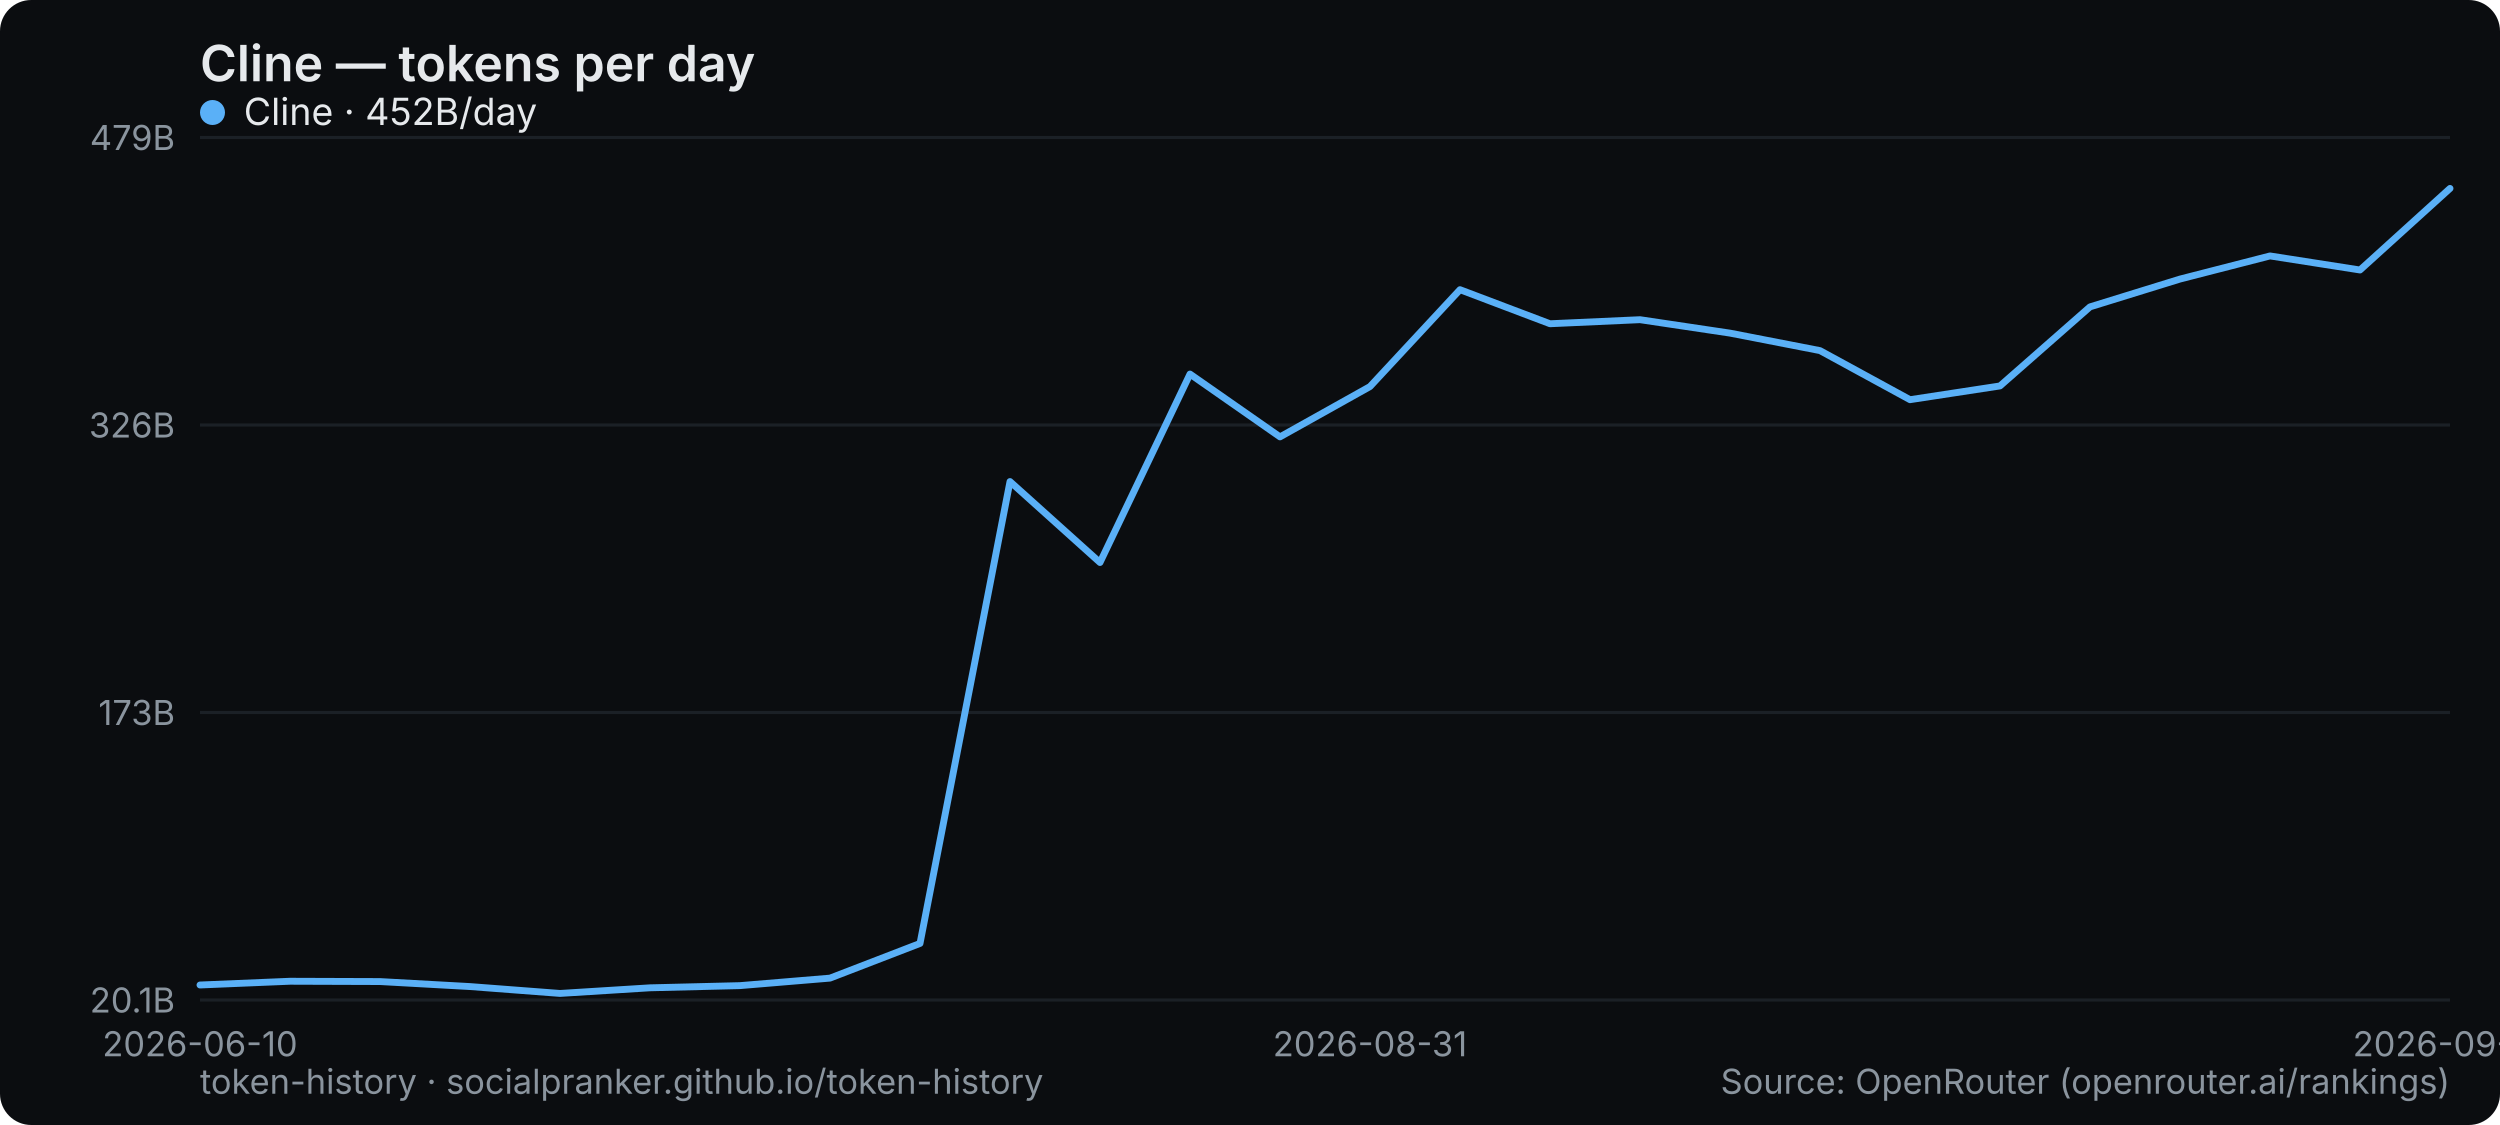
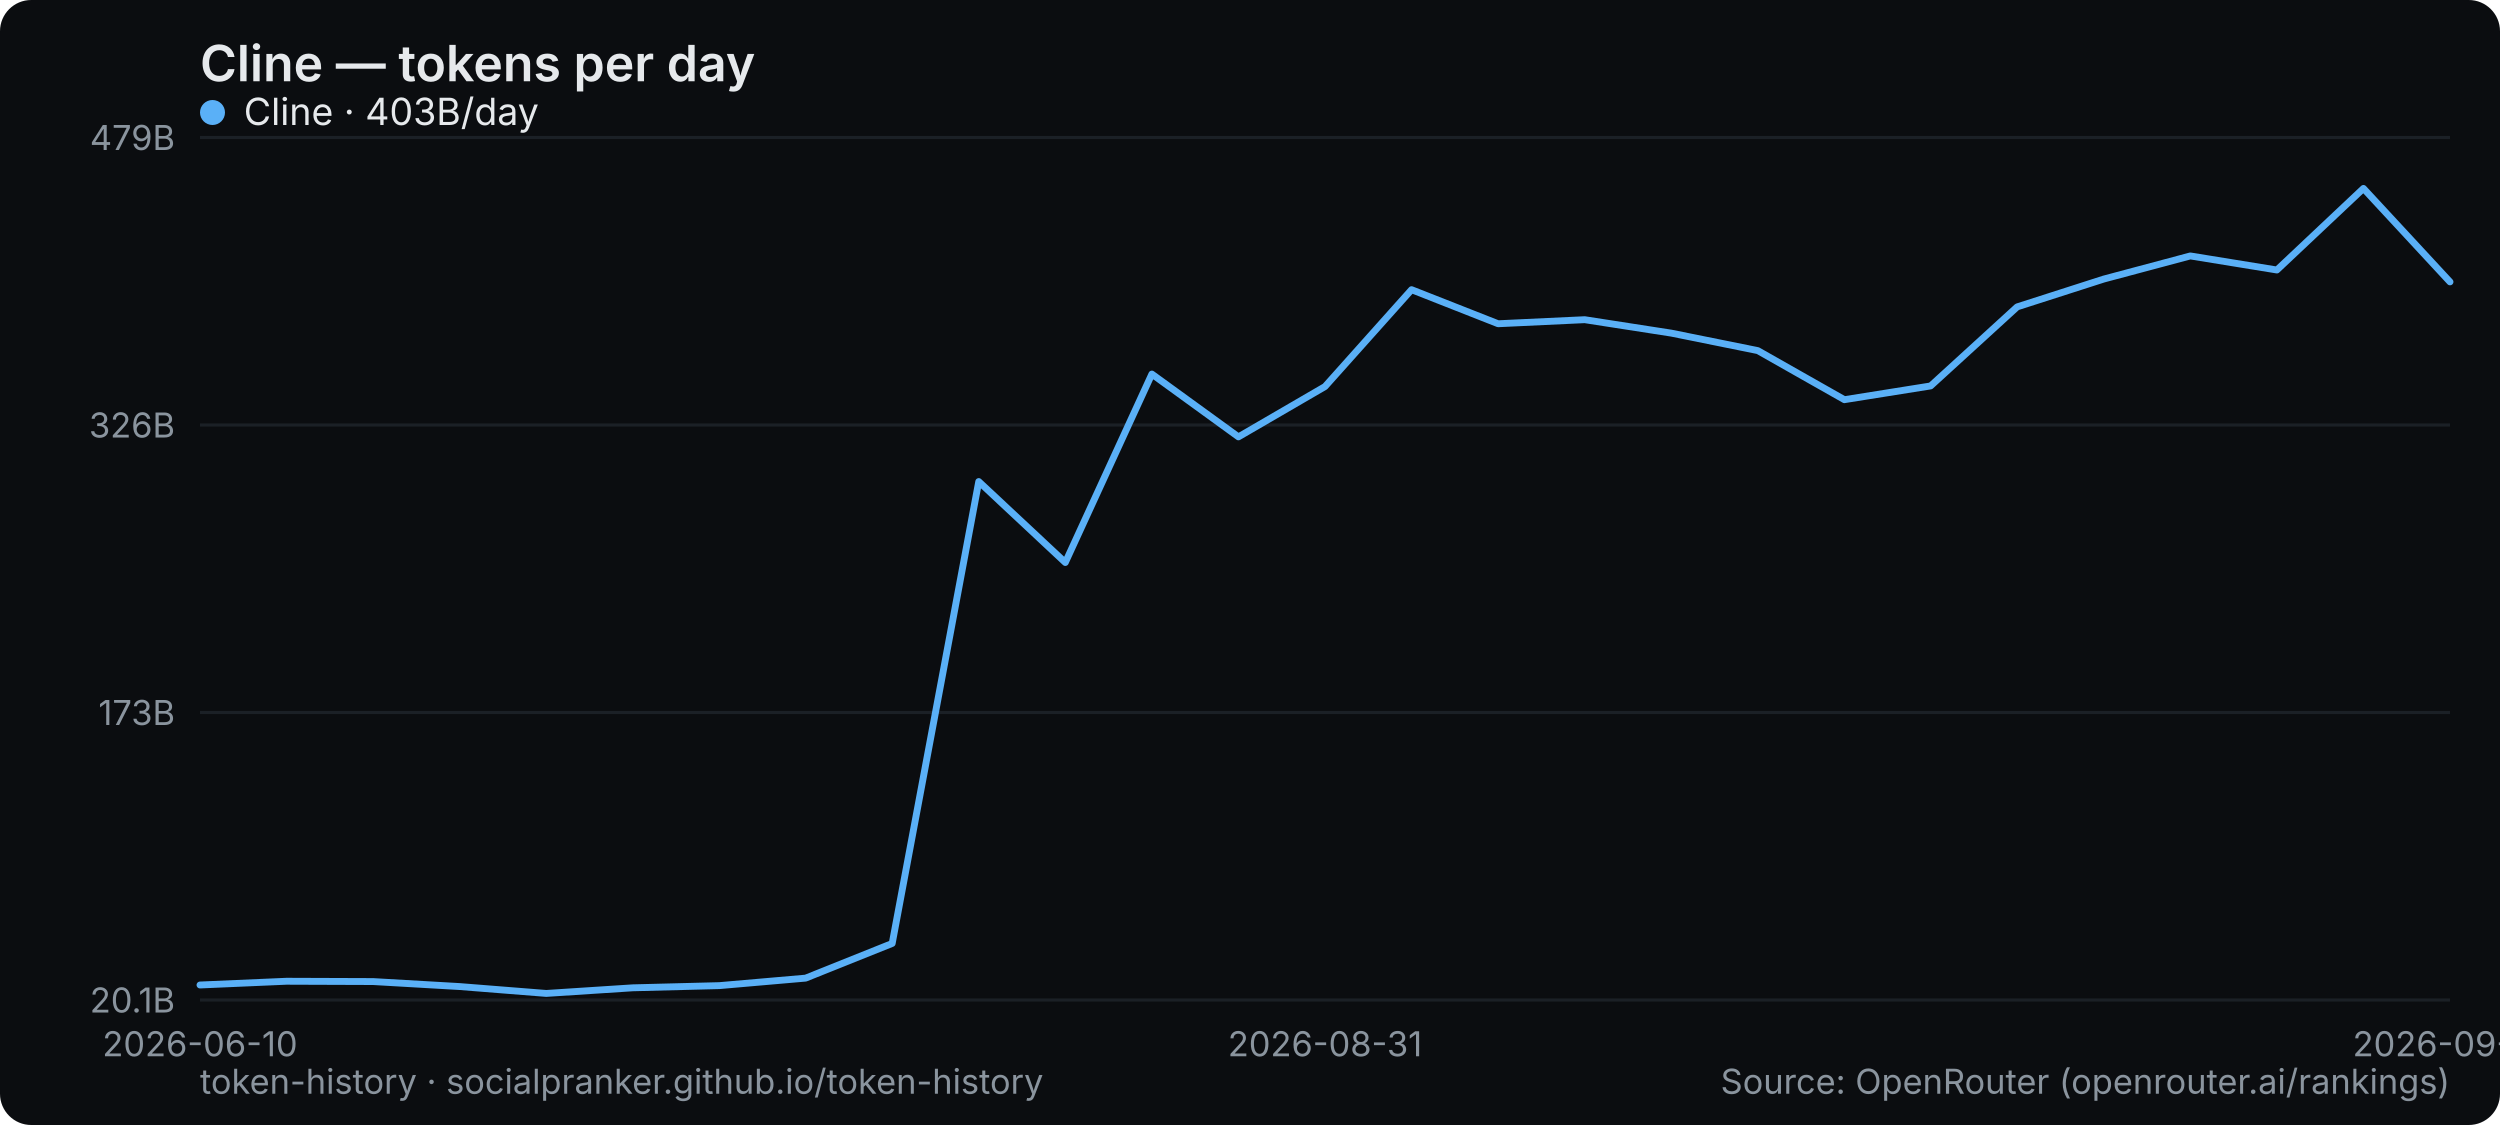
<svg xmlns="http://www.w3.org/2000/svg" width="800" height="360" viewBox="0 0 800 360" role="img" aria-label="Cline — tokens per day">
  <rect width="800" height="360" rx="10" fill="#0b0d10" />
  <text x="64" y="26" font-family="system-ui,-apple-system,Segoe UI,sans-serif" font-size="16" font-weight="600" fill="#e6e9ec">Cline — tokens per day</text>
  <line x1="64" y1="320" x2="784" y2="320" stroke="#1b2026" stroke-width="1" />
  <text x="56" y="324" text-anchor="end" font-family="system-ui,-apple-system,Segoe UI,sans-serif" font-size="11" fill="#8a949e">20.1B</text>
  <line x1="64" y1="228" x2="784" y2="228" stroke="#1b2026" stroke-width="1" />
  <text x="56" y="232" text-anchor="end" font-family="system-ui,-apple-system,Segoe UI,sans-serif" font-size="11" fill="#8a949e">173B</text>
  <line x1="64" y1="136" x2="784" y2="136" stroke="#1b2026" stroke-width="1" />
  <text x="56" y="140" text-anchor="end" font-family="system-ui,-apple-system,Segoe UI,sans-serif" font-size="11" fill="#8a949e">326B</text>
  <line x1="64" y1="44" x2="784" y2="44" stroke="#1b2026" stroke-width="1" />
  <text x="56" y="48" text-anchor="end" font-family="system-ui,-apple-system,Segoe UI,sans-serif" font-size="11" fill="#8a949e">479B</text>
  <text x="64" y="338" text-anchor="middle" font-family="system-ui,-apple-system,Segoe UI,sans-serif" font-size="11" fill="#8a949e">2026-06-10</text>
-   <text x="438.4" y="338" text-anchor="middle" font-family="system-ui,-apple-system,Segoe UI,sans-serif" font-size="11" fill="#8a949e">2026-08-31</text>
-   <text x="784" y="338" text-anchor="middle" font-family="system-ui,-apple-system,Segoe UI,sans-serif" font-size="11" fill="#8a949e">2026-09-12</text>
-   <polyline points="64.0,315.2 92.8,314.0 121.6,314.1 150.4,315.7 179.2,317.9 208.0,316.1 236.8,315.4 265.6,313.0 294.4,301.9 323.2,154.1 352.0,180.0 380.8,119.7 409.6,139.8 438.4,123.7 467.2,92.7 496.0,103.6 524.8,102.3 553.6,106.6 582.4,112.2 611.2,127.9 640.0,123.5 668.8,98.2 697.6,89.3 726.4,81.9 755.2,86.4 784.0,60.3" fill="none" stroke="#5ab0f7" stroke-width="2.2" stroke-linejoin="round" stroke-linecap="round" />
+   <text x="424" y="338" text-anchor="middle" font-family="system-ui,-apple-system,Segoe UI,sans-serif" font-size="11" fill="#8a949e">2026-08-31</text>
+   <text x="784" y="338" text-anchor="middle" font-family="system-ui,-apple-system,Segoe UI,sans-serif" font-size="11" fill="#8a949e">2026-09-13</text>
+   <polyline points="64.0,315.2 91.7,314.0 119.4,314.1 147.1,315.7 174.8,317.9 202.5,316.1 230.2,315.4 257.8,313.0 285.5,301.9 313.2,154.1 340.9,180.0 368.6,119.7 396.3,139.8 424.0,123.7 451.7,92.7 479.4,103.6 507.1,102.3 534.8,106.6 562.5,112.2 590.2,127.9 617.8,123.5 645.5,98.2 673.2,89.3 700.9,81.9 728.6,86.4 756.3,60.3 784.0,90.2" fill="none" stroke="#5ab0f7" stroke-width="2.2" stroke-linejoin="round" stroke-linecap="round" />
  <g font-family="system-ui,-apple-system,Segoe UI,sans-serif" font-size="12">
    <circle cx="68" cy="36" r="4" fill="#5ab0f7" />
-     <text x="78" y="40" fill="#e6e9ec">Cline · 452B/day</text>
+     <text x="78" y="40" fill="#e6e9ec">Cline · 403B/day</text>
  </g>
  <text x="64" y="350" font-family="system-ui,-apple-system,Segoe UI,sans-serif" font-size="11" fill="#8a949e">token-history · socialpranker.github.io/token-history</text>
  <text x="784" y="350" text-anchor="end" font-family="system-ui,-apple-system,Segoe UI,sans-serif" font-size="11" fill="#8a949e">Source: OpenRouter (openrouter.ai/rankings)</text>
</svg>
